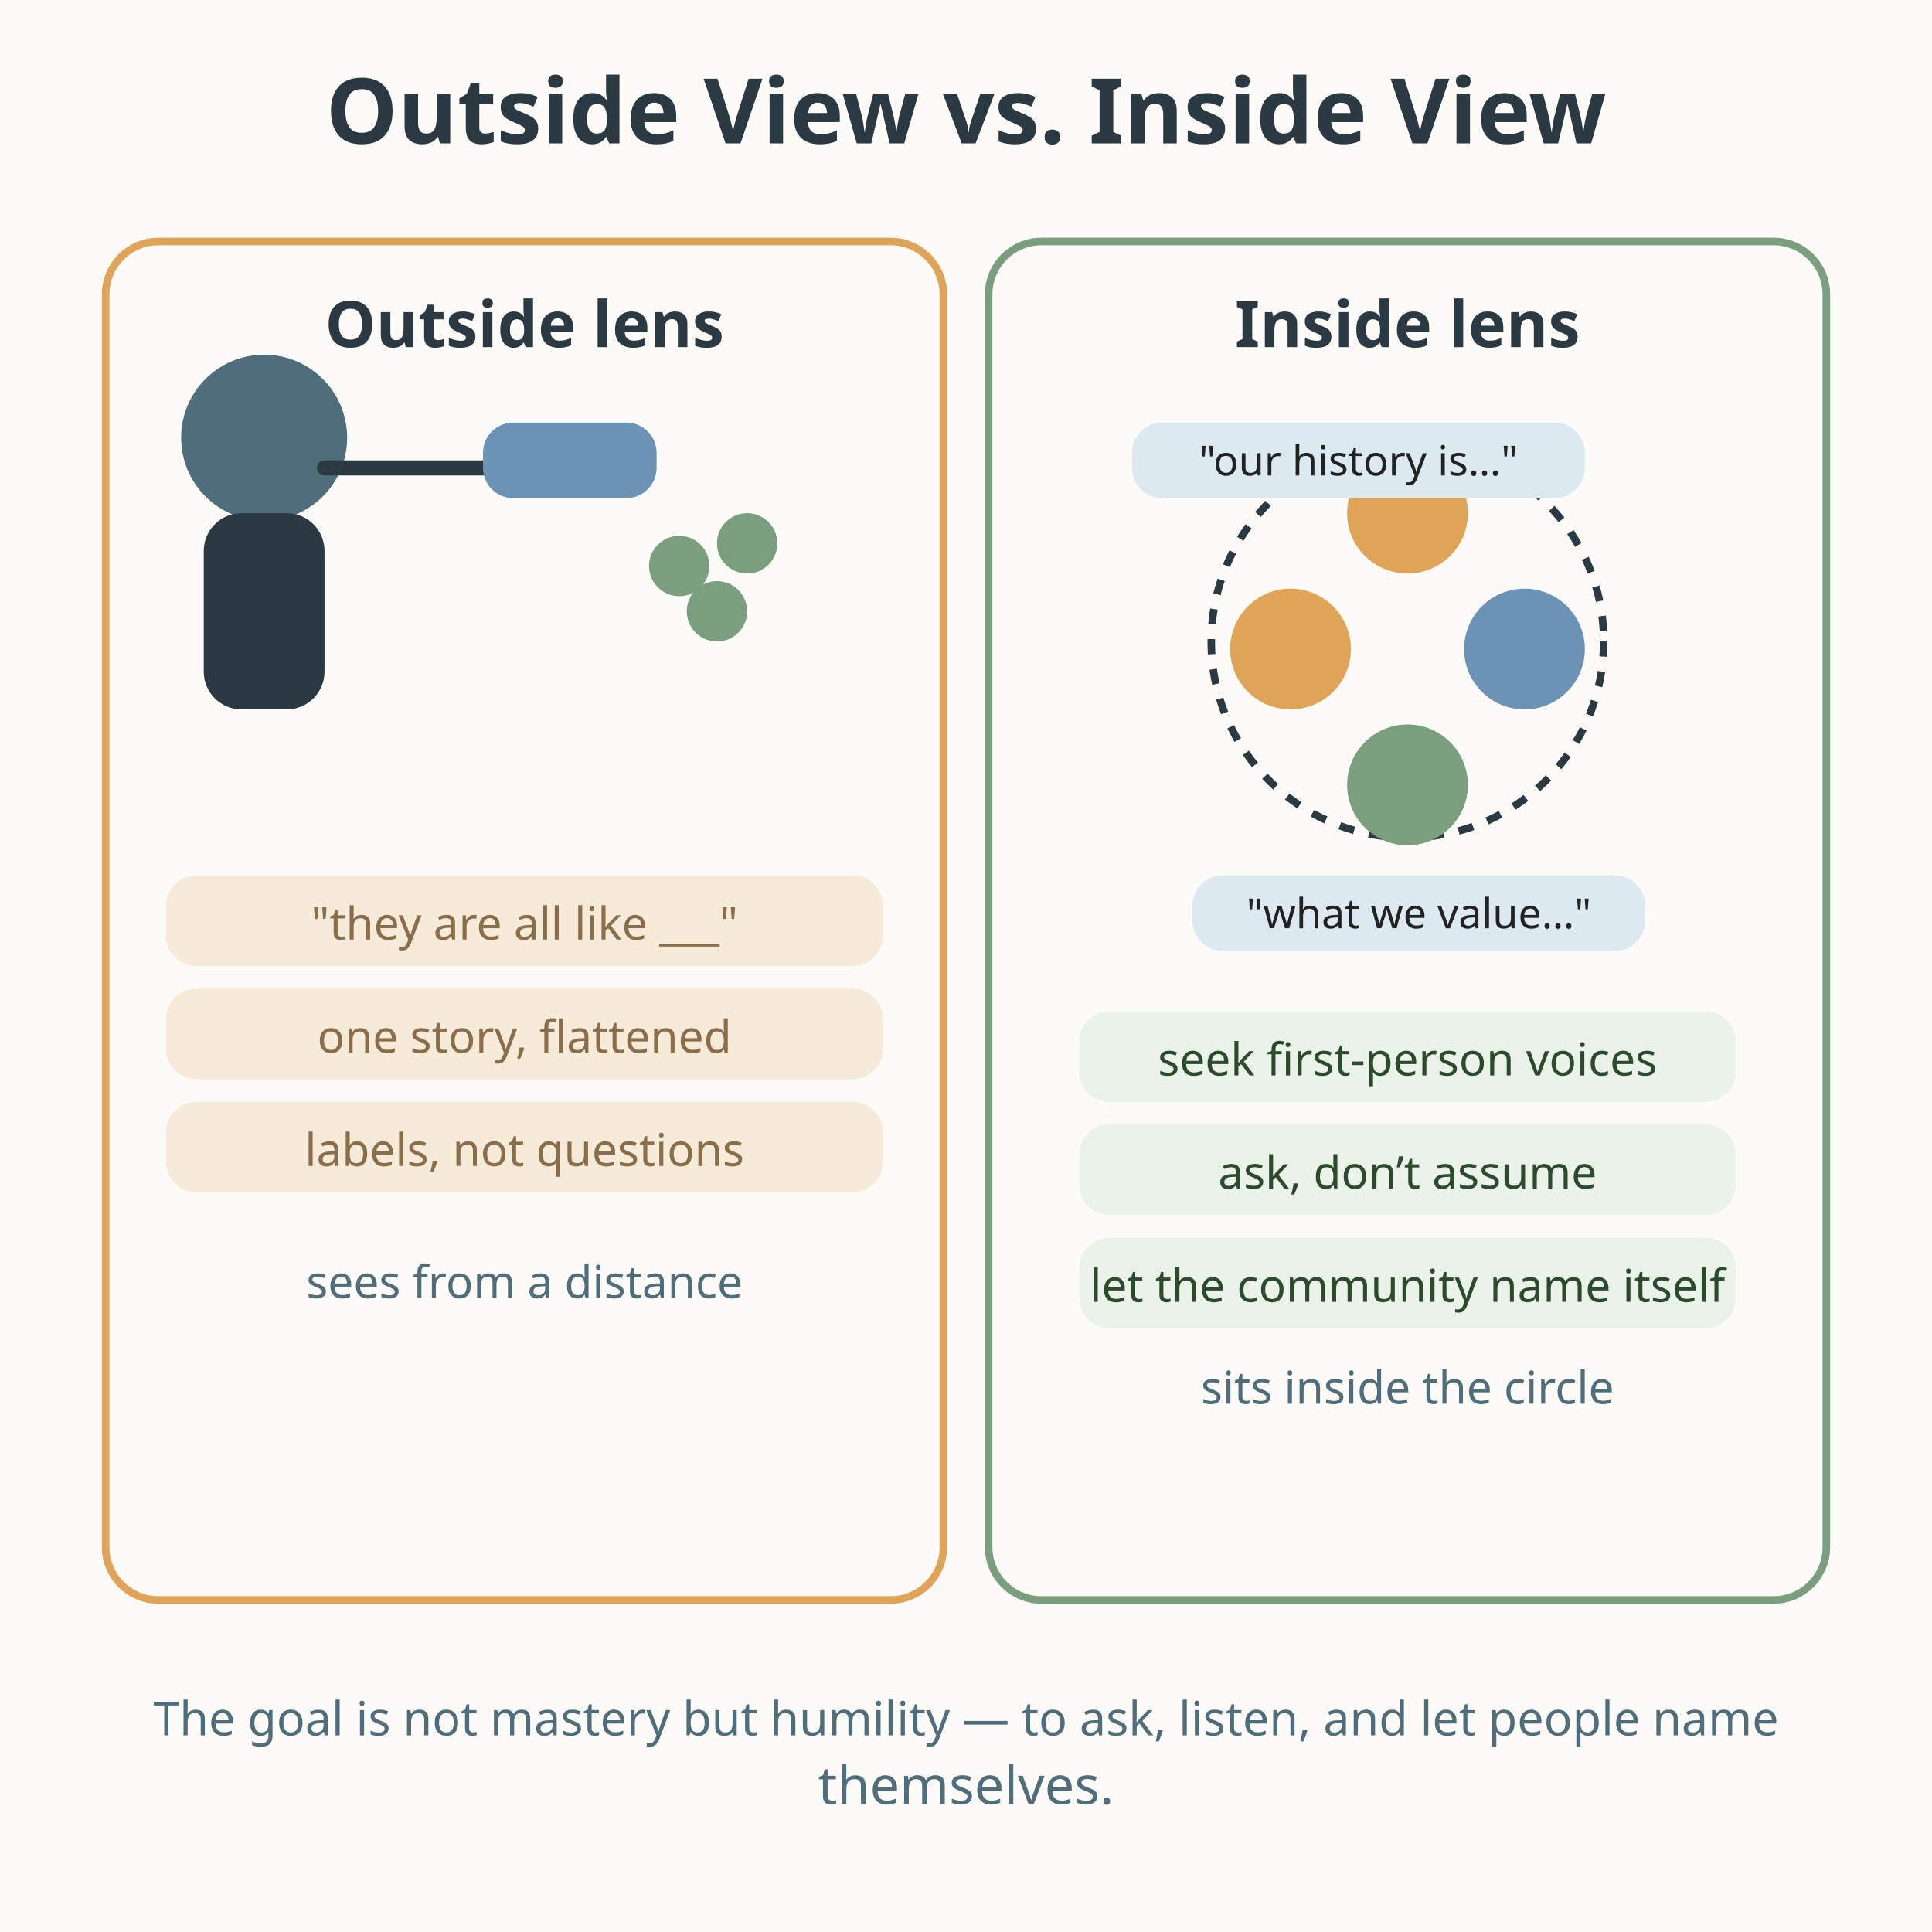
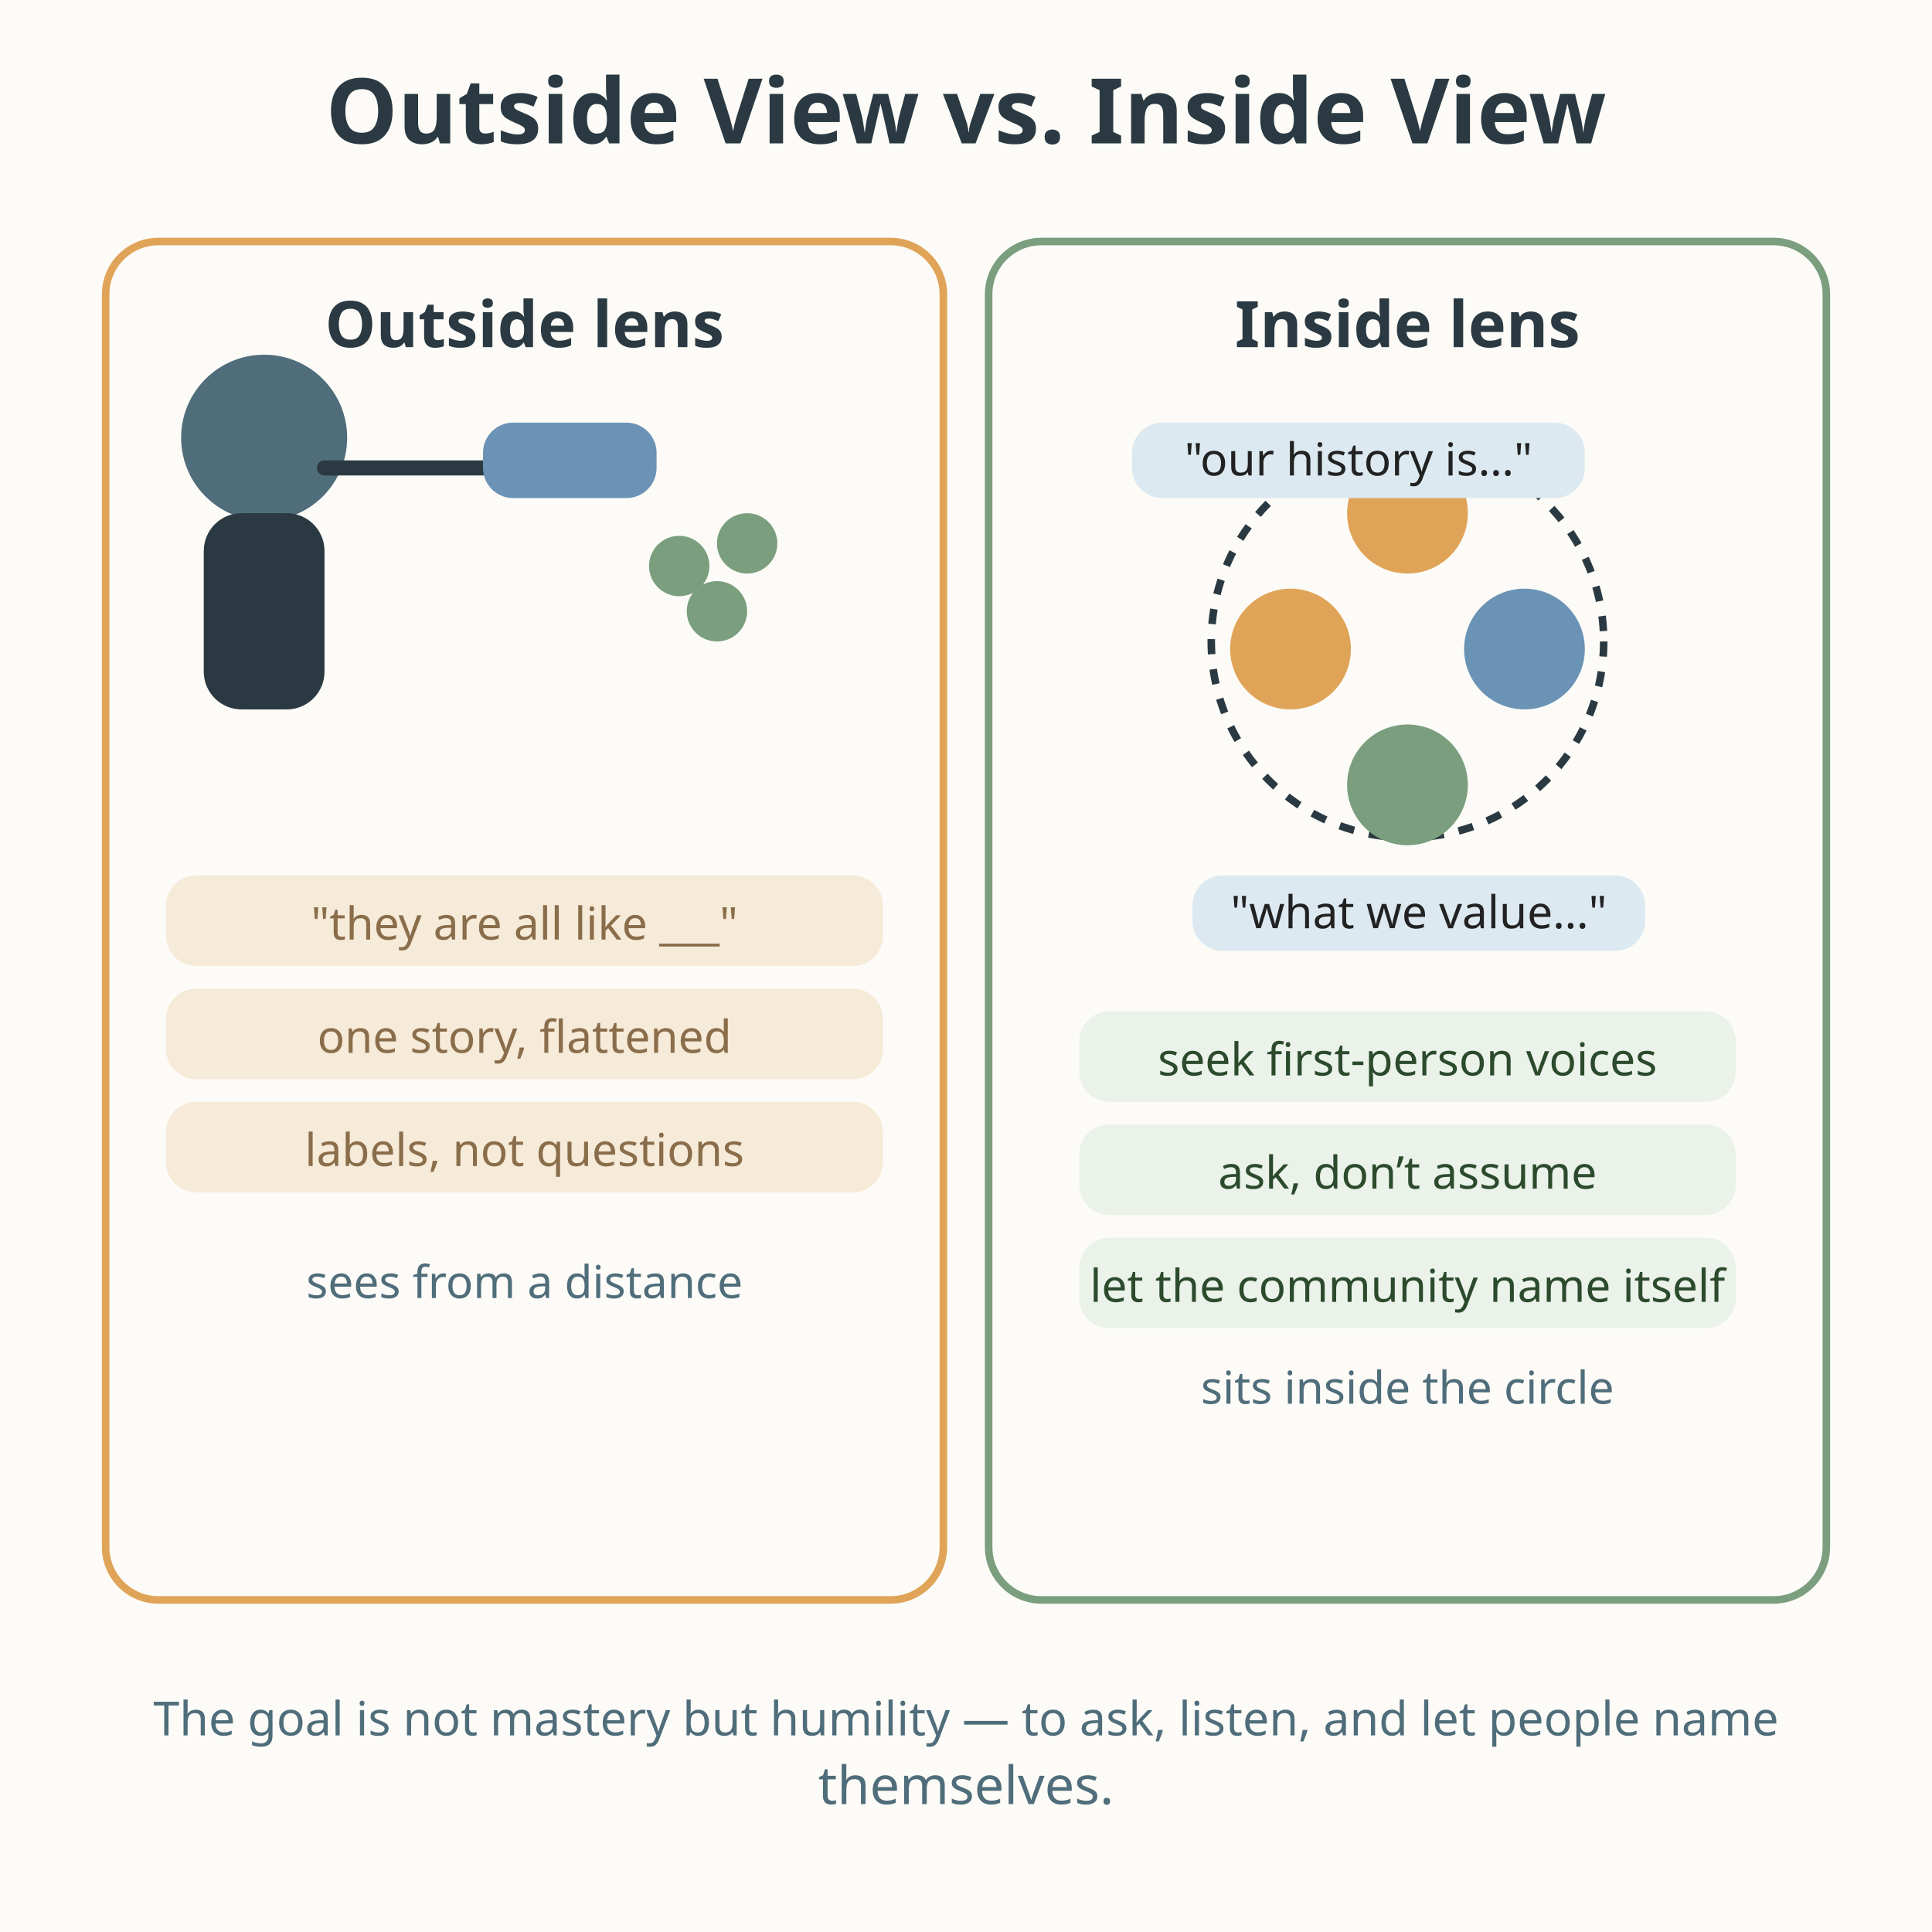
<svg xmlns="http://www.w3.org/2000/svg" viewBox="0 0 512 512" role="img" aria-labelledby="title-L-10-003-05-outside-inside-view desc-L-10-003-05-outside-inside-view">
  <rect width="512" height="512" fill="#fdfbf7" />
  <text x="256" y="38" text-anchor="middle" font-family="sans-serif" font-size="24" font-weight="bold" fill="#2b3a42">Outside View vs. Inside View</text>
  <rect x="28" y="64" width="222" height="360" rx="14" fill="#fdfbf7" stroke="#e0a458" stroke-width="2" />
  <text x="139" y="92" text-anchor="middle" font-family="sans-serif" font-size="17" font-weight="bold" fill="#2b3a42">Outside lens</text>
  <g transform="translate(70,150)">
    <circle cx="0" cy="-34" r="22" fill="#4f6d7a" />
    <rect x="-16" y="-14" width="32" height="52" rx="10" fill="#2b3a42" />
    <line x1="16" y1="-26" x2="58" y2="-26" stroke="#2b3a42" stroke-width="4" stroke-linecap="round" />
    <rect x="58" y="-38" width="46" height="20" rx="8" fill="#6b93b6" />
  </g>
  <g transform="translate(180,150)" fill="#7a9e7e">
    <circle cx="0" cy="0" r="8" />
    <circle cx="18" cy="-6" r="8" />
    <circle cx="10" cy="12" r="8" />
  </g>
  <g font-family="sans-serif" font-size="12" fill="#8a6d4a">
    <rect x="44" y="232" width="190" height="24" rx="8" fill="#f6ead8" />
    <text fill="#8a6d4a" font-size="12" x="139" y="249" text-anchor="middle">"they are all like ___"</text>
    <rect x="44" y="262" width="190" height="24" rx="8" fill="#f6ead8" />
    <text fill="#8a6d4a" font-size="12" x="139" y="279" text-anchor="middle">one story, flattened</text>
    <rect x="44" y="292" width="190" height="24" rx="8" fill="#f6ead8" />
    <text fill="#8a6d4a" font-size="12" x="139" y="309" text-anchor="middle">labels, not questions</text>
  </g>
  <text x="139" y="344" text-anchor="middle" font-family="sans-serif" font-size="12" fill="#4f6d7a">sees from a distance</text>
  <rect x="262" y="64" width="222" height="360" rx="14" fill="#fdfbf7" stroke="#7a9e7e" stroke-width="2" />
  <text x="373" y="92" text-anchor="middle" font-family="sans-serif" font-size="17" font-weight="bold" fill="#2b3a42">Inside lens</text>
  <g>
    <circle cx="373" cy="170" r="52" fill="none" stroke="#2b3a42" stroke-width="2" stroke-dasharray="4 4" />
    <circle cx="373" cy="136" r="16" fill="#e0a458" />
    <circle cx="404" cy="172" r="16" fill="#6b93b6" />
    <circle cx="373" cy="208" r="16" fill="#7a9e7e" />
    <circle cx="342" cy="172" r="16" fill="#e0a458" />
  </g>
-   <g font-family="sans-serif" font-size="11" fill="#222222">
+   <g font-family="sans-serif" font-size="12" fill="#222222">
    <rect x="300" y="112" width="120" height="20" rx="8" fill="#dce9f0" />
-     <text fill="#222222" font-size="11" x="360" y="126" text-anchor="middle">"our history is…"</text>
+     <text fill="#222222" font-size="12" x="360" y="126" text-anchor="middle">"our history is…"</text>
    <rect x="316" y="232" width="120" height="20" rx="8" fill="#dce9f0" />
-     <text fill="#222222" font-size="11" x="376" y="246" text-anchor="middle">"what we value…"</text>
+     <text fill="#222222" font-size="12" x="376" y="246" text-anchor="middle">"what we value…"</text>
  </g>
  <g font-family="sans-serif" font-size="12" fill="#2c4a2c">
    <rect x="286" y="268" width="174" height="24" rx="8" fill="#eaf2ea" />
    <text fill="#2c4a2c" font-size="12" x="373" y="285" text-anchor="middle">seek first-person voices</text>
    <rect x="286" y="298" width="174" height="24" rx="8" fill="#eaf2ea" />
    <text fill="#2c4a2c" font-size="12" x="373" y="315" text-anchor="middle">ask, don’t assume</text>
    <rect x="286" y="328" width="174" height="24" rx="8" fill="#eaf2ea" />
    <text fill="#2c4a2c" font-size="12" x="373" y="345" text-anchor="middle">let the community name itself</text>
  </g>
  <text x="373" y="372" text-anchor="middle" font-family="sans-serif" font-size="12" fill="#4f6d7a">sits inside the circle</text>
  <text x="256" y="459.9" text-anchor="middle" font-family="sans-serif" font-size="12.5" fill="#4f6d7a">The goal is not mastery but humility — to ask, listen, and let people name</text>
  <text x="256" y="478.1" text-anchor="middle" font-family="sans-serif" font-size="14" fill="#4f6d7a">themselves.</text>
</svg>
